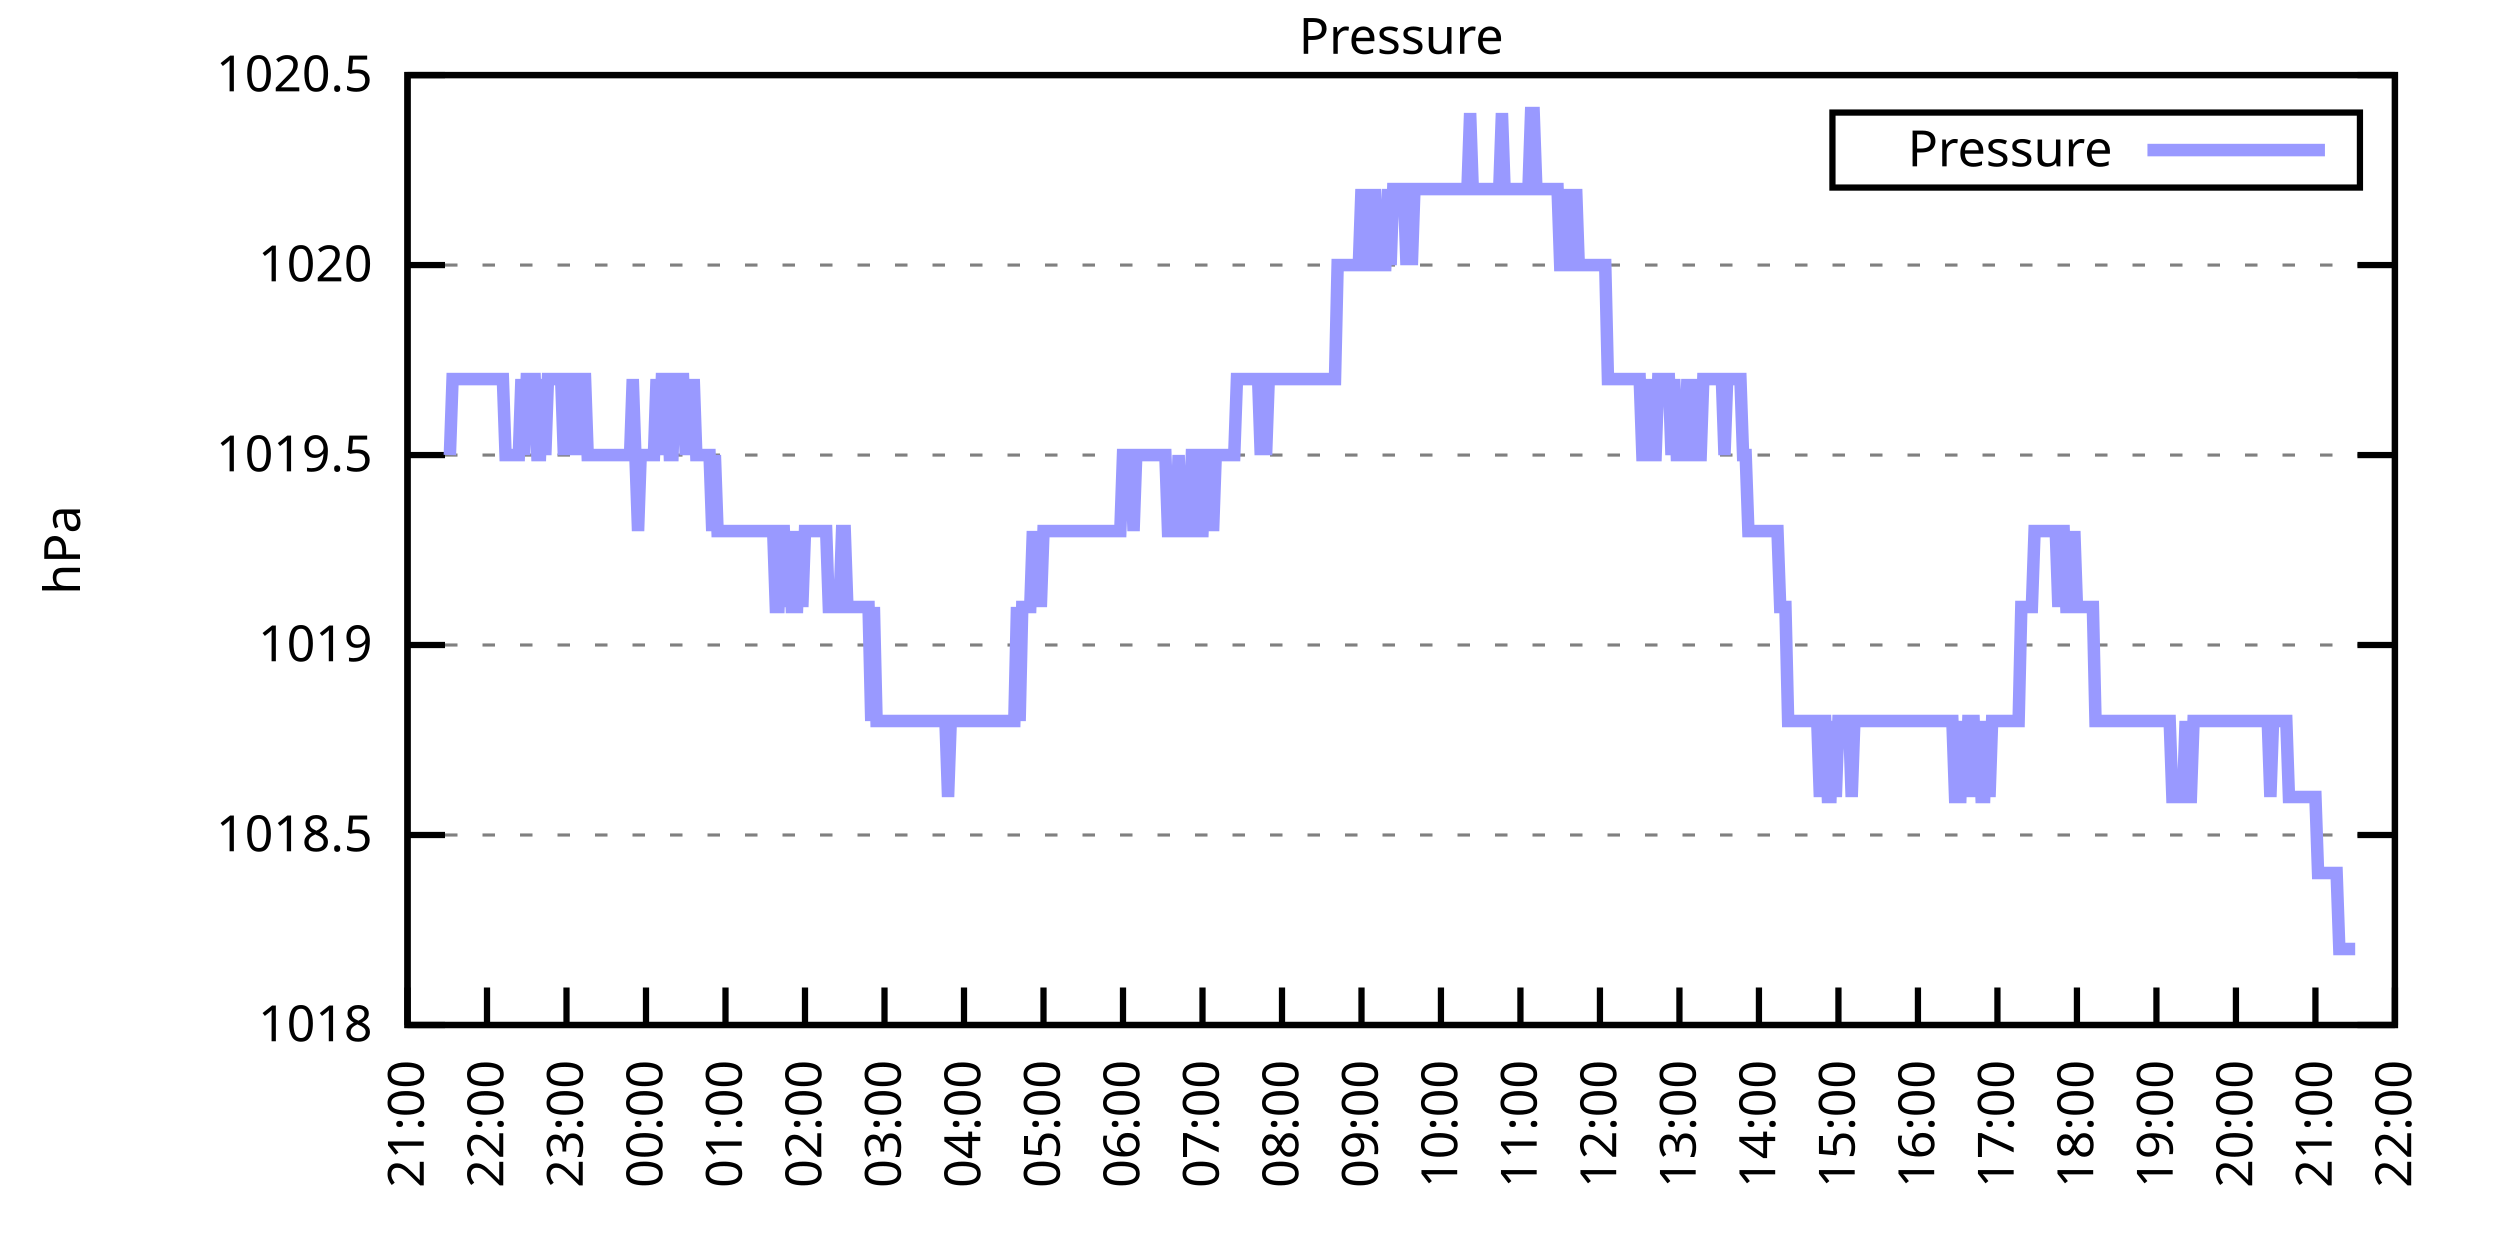
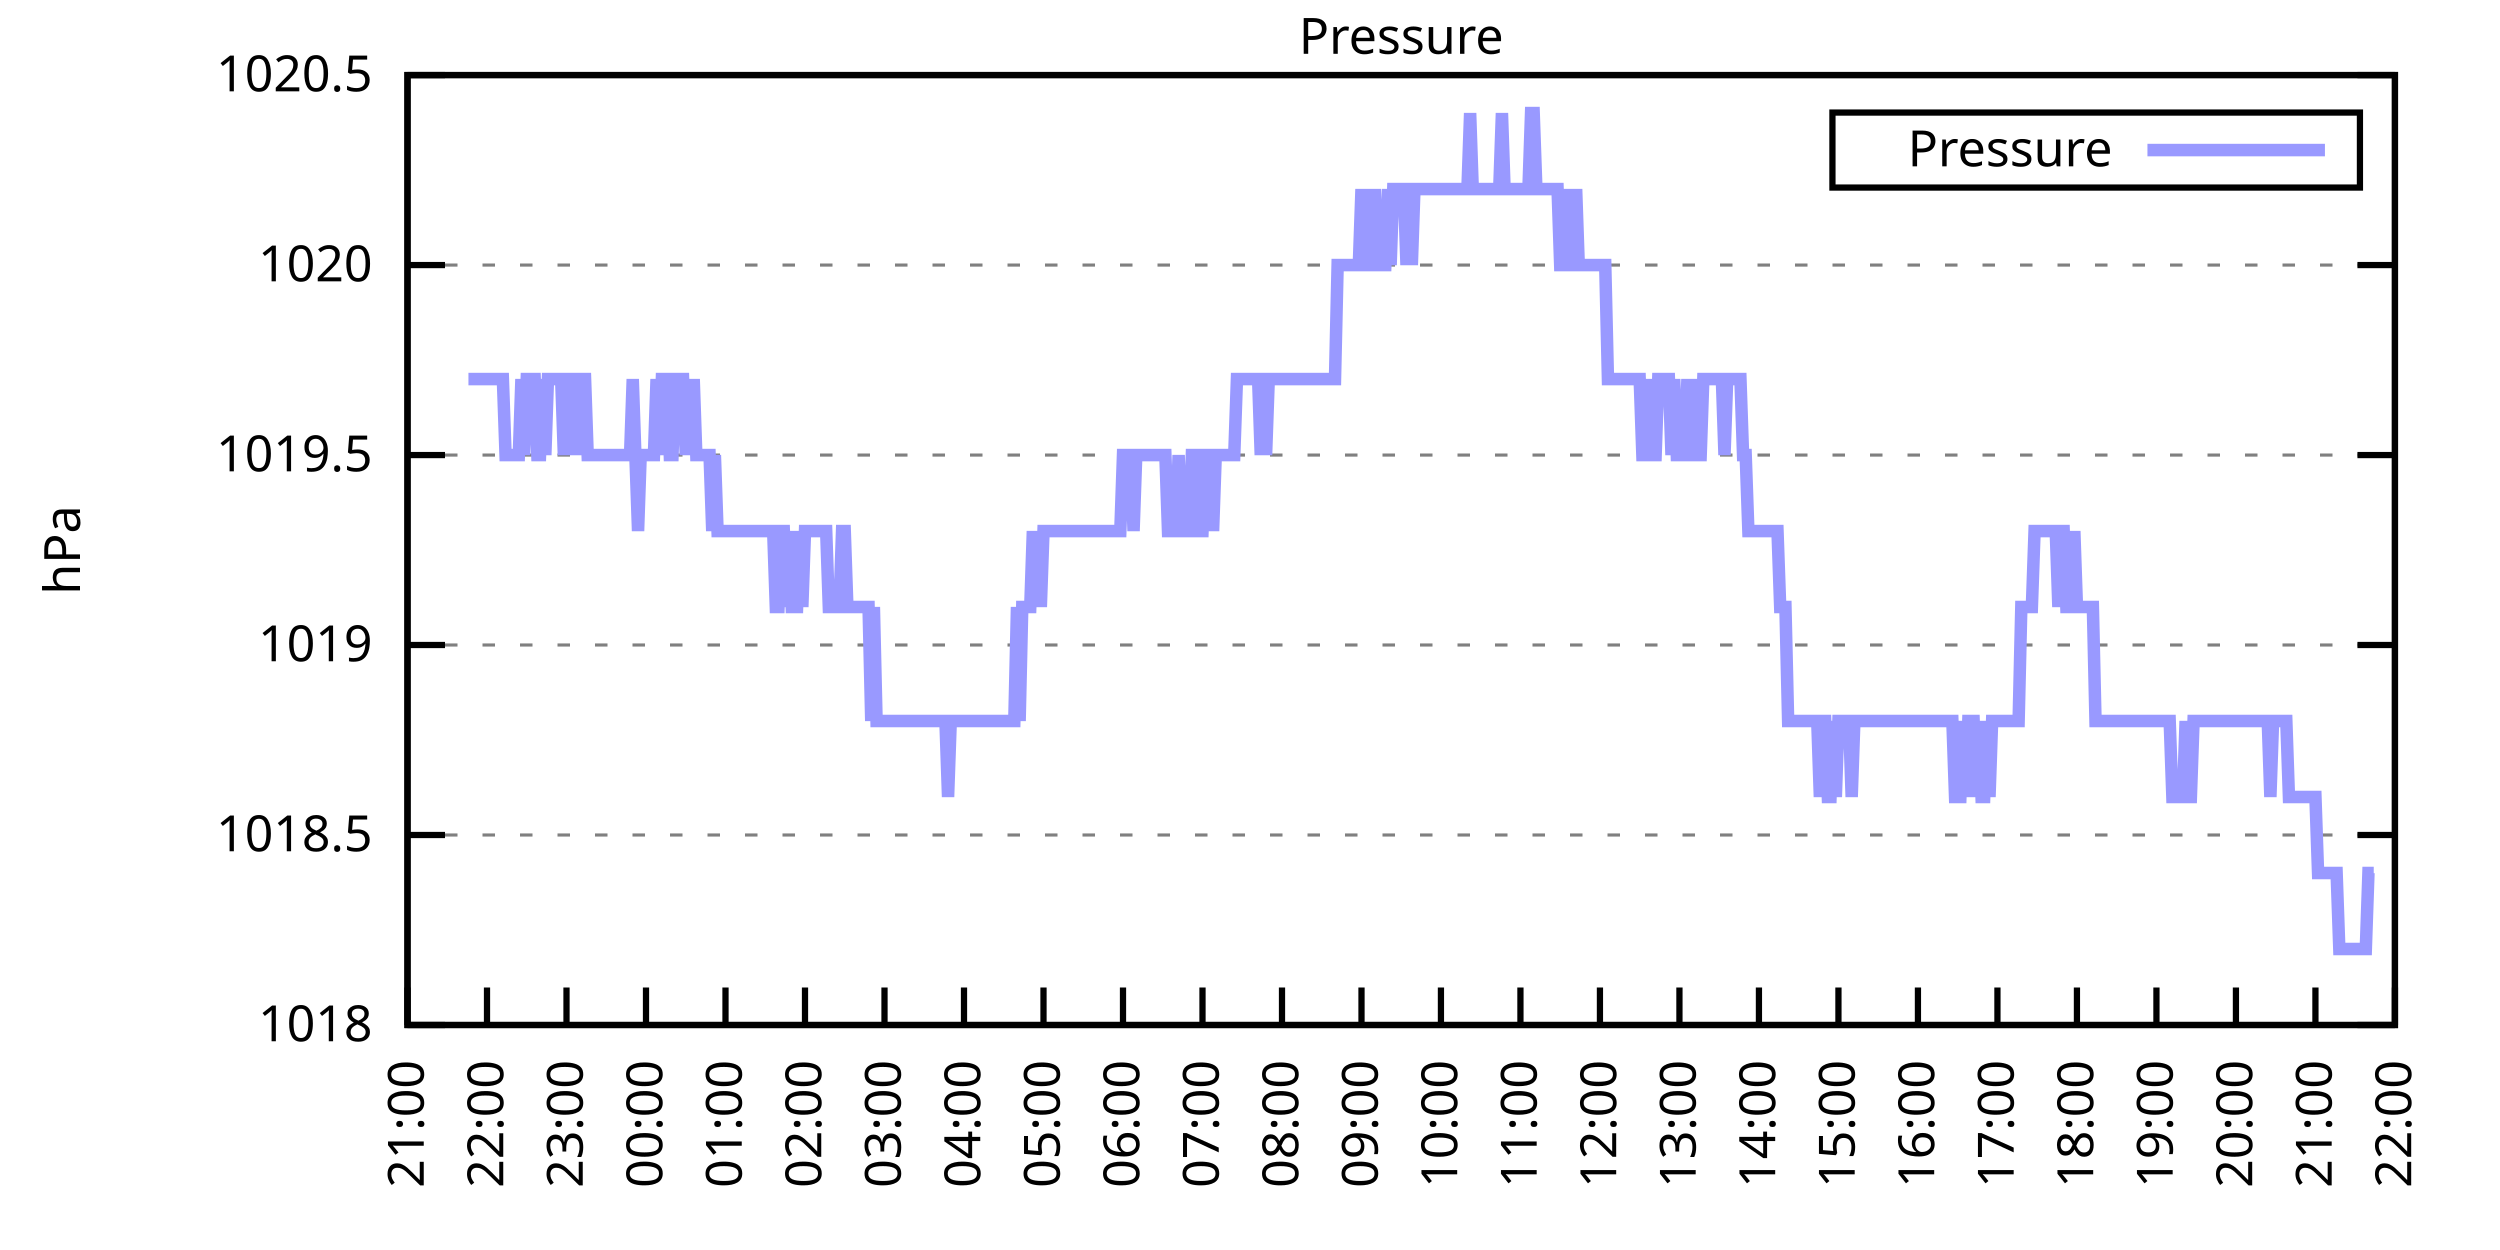
<svg xmlns="http://www.w3.org/2000/svg" xmlns:xlink="http://www.w3.org/1999/xlink" width="400" height="200" viewBox="0 0 400 200">
  <g id="gnuplot_canvas">
    <rect x="0" y="0" width="400" height="200" fill="none" />
    <defs>
      <circle id="gpDot" r="0.5" stroke-width="0.5" stroke="currentColor" />
      <path id="gpPt0" stroke-width="0.333" stroke="currentColor" d="M-1,0 h2 M0,-1 v2" />
      <path id="gpPt1" stroke-width="0.333" stroke="currentColor" d="M-1,-1 L1,1 M1,-1 L-1,1" />
      <path id="gpPt2" stroke-width="0.333" stroke="currentColor" d="M-1,0 L1,0 M0,-1 L0,1 M-1,-1 L1,1 M-1,1 L1,-1" />
      <rect id="gpPt3" stroke-width="0.333" stroke="currentColor" x="-1" y="-1" width="2" height="2" />
      <rect id="gpPt4" stroke-width="0.333" stroke="currentColor" fill="currentColor" x="-1" y="-1" width="2" height="2" />
      <circle id="gpPt5" stroke-width="0.333" stroke="currentColor" cx="0" cy="0" r="1" />
      <use xlink:href="#gpPt5" id="gpPt6" fill="currentColor" stroke="none" />
      <path id="gpPt7" stroke-width="0.333" stroke="currentColor" d="M0,-1.33 L-1.33,0.67 L1.33,0.67 z" />
      <use xlink:href="#gpPt7" id="gpPt8" fill="currentColor" stroke="none" />
      <use xlink:href="#gpPt7" id="gpPt9" stroke="currentColor" transform="rotate(180)" />
      <use xlink:href="#gpPt9" id="gpPt10" fill="currentColor" stroke="none" />
      <use xlink:href="#gpPt3" id="gpPt11" stroke="currentColor" transform="rotate(45)" />
      <use xlink:href="#gpPt11" id="gpPt12" fill="currentColor" stroke="none" />
      <path id="gpPt13" stroke-width="0.333" stroke="currentColor" d="M0,1.330 L1.265,0.411 L0.782,-1.067 L-0.782,-1.076 L-1.265,0.411 z" />
      <use xlink:href="#gpPt13" id="gpPt14" fill="currentColor" stroke="none" />
      <filter id="textbox" filterUnits="objectBoundingBox" x="0" y="0" height="1" width="1">
        <feFlood flood-color="white" flood-opacity="1" result="bgnd" />
        <feComposite in="SourceGraphic" in2="bgnd" operator="atop" />
      </filter>
      <filter id="greybox" filterUnits="objectBoundingBox" x="0" y="0" height="1" width="1">
        <feFlood flood-color="lightgrey" flood-opacity="1" result="grey" />
        <feComposite in="SourceGraphic" in2="grey" operator="atop" />
      </filter>
    </defs>
    <g fill="none" color="white" stroke="currentColor" stroke-width="1.00" stroke-linecap="butt" stroke-linejoin="miter">
</g>
    <g fill="none" color="black" stroke="currentColor" stroke-width="1.00" stroke-linecap="butt" stroke-linejoin="miter">
      <g stroke="none" shape-rendering="crispEdges">
        <polygon fill="rgb(255, 255, 255)" points="65.20,164.00 383.18,164.00 383.18,12.02 65.20,12.02 " />
      </g>
    </g>
    <g fill="none" color="black" stroke="currentColor" stroke-width="1.00" stroke-linecap="butt" stroke-linejoin="miter">
</g>
    <g fill="none" color="black" stroke="black" stroke-width="0.50" stroke-linecap="butt" stroke-linejoin="miter">
</g>
    <g fill="none" color="gray" stroke="currentColor" stroke-width="0.50" stroke-linecap="butt" stroke-linejoin="miter">
      <path stroke="gray" stroke-dasharray="2,4" class="gridline" d="M65.20,164.00 L383.19,164.00  " />
    </g>
    <g fill="none" color="gray" stroke="gray" stroke-width="1.00" stroke-linecap="butt" stroke-linejoin="miter">
</g>
    <g fill="none" color="black" stroke="currentColor" stroke-width="1.00" stroke-linecap="butt" stroke-linejoin="miter">
      <path stroke="black" d="M65.20,164.00 L71.20,164.00 M383.19,164.00 L377.19,164.00  " />
      <g transform="translate(59.60,166.60)" stroke="none" fill="black" font-family="Sans" font-size="8.00" text-anchor="end">
        <text>
          <tspan font-family="Sans"> 1018</tspan>
        </text>
      </g>
    </g>
    <g fill="none" color="black" stroke="currentColor" stroke-width="1.00" stroke-linecap="butt" stroke-linejoin="miter">
</g>
    <g fill="none" color="black" stroke="black" stroke-width="0.50" stroke-linecap="butt" stroke-linejoin="miter">
</g>
    <g fill="none" color="gray" stroke="currentColor" stroke-width="0.50" stroke-linecap="butt" stroke-linejoin="miter">
      <path stroke="gray" stroke-dasharray="2,4" class="gridline" d="M65.20,133.60 L383.19,133.60  " />
    </g>
    <g fill="none" color="gray" stroke="gray" stroke-width="1.00" stroke-linecap="butt" stroke-linejoin="miter">
</g>
    <g fill="none" color="black" stroke="currentColor" stroke-width="1.00" stroke-linecap="butt" stroke-linejoin="miter">
      <path stroke="black" d="M65.20,133.60 L71.20,133.60 M383.19,133.60 L377.19,133.60  " />
      <g transform="translate(59.60,136.20)" stroke="none" fill="black" font-family="Sans" font-size="8.00" text-anchor="end">
        <text>
          <tspan font-family="Sans"> 1018.5</tspan>
        </text>
      </g>
    </g>
    <g fill="none" color="black" stroke="currentColor" stroke-width="1.00" stroke-linecap="butt" stroke-linejoin="miter">
</g>
    <g fill="none" color="black" stroke="black" stroke-width="0.50" stroke-linecap="butt" stroke-linejoin="miter">
</g>
    <g fill="none" color="gray" stroke="currentColor" stroke-width="0.50" stroke-linecap="butt" stroke-linejoin="miter">
      <path stroke="gray" stroke-dasharray="2,4" class="gridline" d="M65.20,103.20 L383.19,103.20  " />
    </g>
    <g fill="none" color="gray" stroke="gray" stroke-width="1.00" stroke-linecap="butt" stroke-linejoin="miter">
</g>
    <g fill="none" color="black" stroke="currentColor" stroke-width="1.00" stroke-linecap="butt" stroke-linejoin="miter">
      <path stroke="black" d="M65.20,103.20 L71.20,103.20 M383.19,103.20 L377.19,103.20  " />
      <g transform="translate(59.60,105.80)" stroke="none" fill="black" font-family="Sans" font-size="8.00" text-anchor="end">
        <text>
          <tspan font-family="Sans"> 1019</tspan>
        </text>
      </g>
    </g>
    <g fill="none" color="black" stroke="currentColor" stroke-width="1.00" stroke-linecap="butt" stroke-linejoin="miter">
</g>
    <g fill="none" color="black" stroke="black" stroke-width="0.50" stroke-linecap="butt" stroke-linejoin="miter">
</g>
    <g fill="none" color="gray" stroke="currentColor" stroke-width="0.50" stroke-linecap="butt" stroke-linejoin="miter">
      <path stroke="gray" stroke-dasharray="2,4" class="gridline" d="M65.20,72.81 L383.19,72.81  " />
    </g>
    <g fill="none" color="gray" stroke="gray" stroke-width="1.00" stroke-linecap="butt" stroke-linejoin="miter">
</g>
    <g fill="none" color="black" stroke="currentColor" stroke-width="1.00" stroke-linecap="butt" stroke-linejoin="miter">
      <path stroke="black" d="M65.20,72.81 L71.20,72.81 M383.19,72.81 L377.19,72.81  " />
      <g transform="translate(59.60,75.41)" stroke="none" fill="black" font-family="Sans" font-size="8.00" text-anchor="end">
        <text>
          <tspan font-family="Sans"> 1019.5</tspan>
        </text>
      </g>
    </g>
    <g fill="none" color="black" stroke="currentColor" stroke-width="1.00" stroke-linecap="butt" stroke-linejoin="miter">
</g>
    <g fill="none" color="black" stroke="black" stroke-width="0.50" stroke-linecap="butt" stroke-linejoin="miter">
</g>
    <g fill="none" color="gray" stroke="currentColor" stroke-width="0.50" stroke-linecap="butt" stroke-linejoin="miter">
      <path stroke="gray" stroke-dasharray="2,4" class="gridline" d="M65.20,42.41 L383.19,42.41  " />
    </g>
    <g fill="none" color="gray" stroke="gray" stroke-width="1.00" stroke-linecap="butt" stroke-linejoin="miter">
</g>
    <g fill="none" color="black" stroke="currentColor" stroke-width="1.00" stroke-linecap="butt" stroke-linejoin="miter">
      <path stroke="black" d="M65.20,42.41 L71.20,42.41 M383.19,42.41 L377.19,42.41  " />
      <g transform="translate(59.60,45.01)" stroke="none" fill="black" font-family="Sans" font-size="8.00" text-anchor="end">
        <text>
          <tspan font-family="Sans"> 1020</tspan>
        </text>
      </g>
    </g>
    <g fill="none" color="black" stroke="currentColor" stroke-width="1.00" stroke-linecap="butt" stroke-linejoin="miter">
</g>
    <g fill="none" color="black" stroke="black" stroke-width="0.50" stroke-linecap="butt" stroke-linejoin="miter">
</g>
    <g fill="none" color="gray" stroke="currentColor" stroke-width="0.50" stroke-linecap="butt" stroke-linejoin="miter">
      <path stroke="gray" stroke-dasharray="2,4" class="gridline" d="M65.20,12.01 L383.19,12.01  " />
    </g>
    <g fill="none" color="gray" stroke="gray" stroke-width="1.00" stroke-linecap="butt" stroke-linejoin="miter">
</g>
    <g fill="none" color="black" stroke="currentColor" stroke-width="1.00" stroke-linecap="butt" stroke-linejoin="miter">
      <path stroke="black" d="M65.20,12.01 L71.20,12.01 M383.19,12.01 L377.19,12.01  " />
      <g transform="translate(59.60,14.61)" stroke="none" fill="black" font-family="Sans" font-size="8.00" text-anchor="end">
        <text>
          <tspan font-family="Sans"> 1020.5</tspan>
        </text>
      </g>
    </g>
    <g fill="none" color="black" stroke="currentColor" stroke-width="1.00" stroke-linecap="butt" stroke-linejoin="miter">
      <path stroke="black" d="M65.20,164.00 L65.20,158.00  " />
      <g transform="translate(67.80,169.60) rotate(270.00)" stroke="none" fill="black" font-family="Sans" font-size="8.00" text-anchor="end">
        <text>
          <tspan font-family="Sans">21:00</tspan>
        </text>
      </g>
    </g>
    <g fill="none" color="black" stroke="currentColor" stroke-width="1.00" stroke-linecap="butt" stroke-linejoin="miter">
      <path stroke="black" d="M77.92,164.00 L77.92,158.00  " />
      <g transform="translate(80.52,169.60) rotate(270.00)" stroke="none" fill="black" font-family="Sans" font-size="8.00" text-anchor="end">
        <text>
          <tspan font-family="Sans">22:00</tspan>
        </text>
      </g>
    </g>
    <g fill="none" color="black" stroke="currentColor" stroke-width="1.00" stroke-linecap="butt" stroke-linejoin="miter">
      <path stroke="black" d="M90.64,164.00 L90.64,158.00  " />
      <g transform="translate(93.24,169.60) rotate(270.00)" stroke="none" fill="black" font-family="Sans" font-size="8.00" text-anchor="end">
        <text>
          <tspan font-family="Sans">23:00</tspan>
        </text>
      </g>
    </g>
    <g fill="none" color="black" stroke="currentColor" stroke-width="1.00" stroke-linecap="butt" stroke-linejoin="miter">
      <path stroke="black" d="M103.36,164.00 L103.36,158.00  " />
      <g transform="translate(105.96,169.60) rotate(270.00)" stroke="none" fill="black" font-family="Sans" font-size="8.00" text-anchor="end">
        <text>
          <tspan font-family="Sans">00:00</tspan>
        </text>
      </g>
    </g>
    <g fill="none" color="black" stroke="currentColor" stroke-width="1.00" stroke-linecap="butt" stroke-linejoin="miter">
      <path stroke="black" d="M116.08,164.00 L116.08,158.00  " />
      <g transform="translate(118.68,169.60) rotate(270.00)" stroke="none" fill="black" font-family="Sans" font-size="8.00" text-anchor="end">
        <text>
          <tspan font-family="Sans">01:00</tspan>
        </text>
      </g>
    </g>
    <g fill="none" color="black" stroke="currentColor" stroke-width="1.00" stroke-linecap="butt" stroke-linejoin="miter">
      <path stroke="black" d="M128.80,164.00 L128.80,158.00  " />
      <g transform="translate(131.40,169.60) rotate(270.00)" stroke="none" fill="black" font-family="Sans" font-size="8.00" text-anchor="end">
        <text>
          <tspan font-family="Sans">02:00</tspan>
        </text>
      </g>
    </g>
    <g fill="none" color="black" stroke="currentColor" stroke-width="1.00" stroke-linecap="butt" stroke-linejoin="miter">
      <path stroke="black" d="M141.52,164.00 L141.52,158.00  " />
      <g transform="translate(144.12,169.60) rotate(270.00)" stroke="none" fill="black" font-family="Sans" font-size="8.00" text-anchor="end">
        <text>
          <tspan font-family="Sans">03:00</tspan>
        </text>
      </g>
    </g>
    <g fill="none" color="black" stroke="currentColor" stroke-width="1.00" stroke-linecap="butt" stroke-linejoin="miter">
      <path stroke="black" d="M154.24,164.00 L154.24,158.00  " />
      <g transform="translate(156.84,169.60) rotate(270.00)" stroke="none" fill="black" font-family="Sans" font-size="8.00" text-anchor="end">
        <text>
          <tspan font-family="Sans">04:00</tspan>
        </text>
      </g>
    </g>
    <g fill="none" color="black" stroke="currentColor" stroke-width="1.00" stroke-linecap="butt" stroke-linejoin="miter">
      <path stroke="black" d="M166.96,164.00 L166.96,158.00  " />
      <g transform="translate(169.56,169.60) rotate(270.00)" stroke="none" fill="black" font-family="Sans" font-size="8.00" text-anchor="end">
        <text>
          <tspan font-family="Sans">05:00</tspan>
        </text>
      </g>
    </g>
    <g fill="none" color="black" stroke="currentColor" stroke-width="1.00" stroke-linecap="butt" stroke-linejoin="miter">
      <path stroke="black" d="M179.68,164.00 L179.68,158.00  " />
      <g transform="translate(182.28,169.60) rotate(270.00)" stroke="none" fill="black" font-family="Sans" font-size="8.00" text-anchor="end">
        <text>
          <tspan font-family="Sans">06:00</tspan>
        </text>
      </g>
    </g>
    <g fill="none" color="black" stroke="currentColor" stroke-width="1.00" stroke-linecap="butt" stroke-linejoin="miter">
      <path stroke="black" d="M192.40,164.00 L192.40,158.00  " />
      <g transform="translate(195.00,169.60) rotate(270.00)" stroke="none" fill="black" font-family="Sans" font-size="8.00" text-anchor="end">
        <text>
          <tspan font-family="Sans">07:00</tspan>
        </text>
      </g>
    </g>
    <g fill="none" color="black" stroke="currentColor" stroke-width="1.00" stroke-linecap="butt" stroke-linejoin="miter">
      <path stroke="black" d="M205.12,164.00 L205.12,158.00  " />
      <g transform="translate(207.72,169.60) rotate(270.00)" stroke="none" fill="black" font-family="Sans" font-size="8.00" text-anchor="end">
        <text>
          <tspan font-family="Sans">08:00</tspan>
        </text>
      </g>
    </g>
    <g fill="none" color="black" stroke="currentColor" stroke-width="1.00" stroke-linecap="butt" stroke-linejoin="miter">
      <path stroke="black" d="M217.84,164.00 L217.84,158.00  " />
      <g transform="translate(220.44,169.60) rotate(270.00)" stroke="none" fill="black" font-family="Sans" font-size="8.00" text-anchor="end">
        <text>
          <tspan font-family="Sans">09:00</tspan>
        </text>
      </g>
    </g>
    <g fill="none" color="black" stroke="currentColor" stroke-width="1.00" stroke-linecap="butt" stroke-linejoin="miter">
      <path stroke="black" d="M230.55,164.00 L230.55,158.00  " />
      <g transform="translate(233.15,169.60) rotate(270.00)" stroke="none" fill="black" font-family="Sans" font-size="8.00" text-anchor="end">
        <text>
          <tspan font-family="Sans">10:00</tspan>
        </text>
      </g>
    </g>
    <g fill="none" color="black" stroke="currentColor" stroke-width="1.00" stroke-linecap="butt" stroke-linejoin="miter">
      <path stroke="black" d="M243.27,164.00 L243.27,158.00  " />
      <g transform="translate(245.87,169.60) rotate(270.00)" stroke="none" fill="black" font-family="Sans" font-size="8.00" text-anchor="end">
        <text>
          <tspan font-family="Sans">11:00</tspan>
        </text>
      </g>
    </g>
    <g fill="none" color="black" stroke="currentColor" stroke-width="1.00" stroke-linecap="butt" stroke-linejoin="miter">
      <path stroke="black" d="M255.99,164.00 L255.99,158.00  " />
      <g transform="translate(258.59,169.60) rotate(270.00)" stroke="none" fill="black" font-family="Sans" font-size="8.00" text-anchor="end">
        <text>
          <tspan font-family="Sans">12:00</tspan>
        </text>
      </g>
    </g>
    <g fill="none" color="black" stroke="currentColor" stroke-width="1.00" stroke-linecap="butt" stroke-linejoin="miter">
      <path stroke="black" d="M268.71,164.00 L268.71,158.00  " />
      <g transform="translate(271.31,169.60) rotate(270.00)" stroke="none" fill="black" font-family="Sans" font-size="8.00" text-anchor="end">
        <text>
          <tspan font-family="Sans">13:00</tspan>
        </text>
      </g>
    </g>
    <g fill="none" color="black" stroke="currentColor" stroke-width="1.00" stroke-linecap="butt" stroke-linejoin="miter">
      <path stroke="black" d="M281.43,164.00 L281.43,158.00  " />
      <g transform="translate(284.03,169.60) rotate(270.00)" stroke="none" fill="black" font-family="Sans" font-size="8.00" text-anchor="end">
        <text>
          <tspan font-family="Sans">14:00</tspan>
        </text>
      </g>
    </g>
    <g fill="none" color="black" stroke="currentColor" stroke-width="1.00" stroke-linecap="butt" stroke-linejoin="miter">
      <path stroke="black" d="M294.15,164.00 L294.15,158.00  " />
      <g transform="translate(296.75,169.60) rotate(270.00)" stroke="none" fill="black" font-family="Sans" font-size="8.00" text-anchor="end">
        <text>
          <tspan font-family="Sans">15:00</tspan>
        </text>
      </g>
    </g>
    <g fill="none" color="black" stroke="currentColor" stroke-width="1.00" stroke-linecap="butt" stroke-linejoin="miter">
      <path stroke="black" d="M306.87,164.00 L306.87,158.00  " />
      <g transform="translate(309.47,169.60) rotate(270.00)" stroke="none" fill="black" font-family="Sans" font-size="8.00" text-anchor="end">
        <text>
          <tspan font-family="Sans">16:00</tspan>
        </text>
      </g>
    </g>
    <g fill="none" color="black" stroke="currentColor" stroke-width="1.00" stroke-linecap="butt" stroke-linejoin="miter">
      <path stroke="black" d="M319.59,164.00 L319.59,158.00  " />
      <g transform="translate(322.19,169.60) rotate(270.00)" stroke="none" fill="black" font-family="Sans" font-size="8.00" text-anchor="end">
        <text>
          <tspan font-family="Sans">17:00</tspan>
        </text>
      </g>
    </g>
    <g fill="none" color="black" stroke="currentColor" stroke-width="1.00" stroke-linecap="butt" stroke-linejoin="miter">
      <path stroke="black" d="M332.31,164.00 L332.31,158.00  " />
      <g transform="translate(334.91,169.60) rotate(270.00)" stroke="none" fill="black" font-family="Sans" font-size="8.00" text-anchor="end">
        <text>
          <tspan font-family="Sans">18:00</tspan>
        </text>
      </g>
    </g>
    <g fill="none" color="black" stroke="currentColor" stroke-width="1.00" stroke-linecap="butt" stroke-linejoin="miter">
      <path stroke="black" d="M345.03,164.00 L345.03,158.00  " />
      <g transform="translate(347.63,169.60) rotate(270.00)" stroke="none" fill="black" font-family="Sans" font-size="8.00" text-anchor="end">
        <text>
          <tspan font-family="Sans">19:00</tspan>
        </text>
      </g>
    </g>
    <g fill="none" color="black" stroke="currentColor" stroke-width="1.00" stroke-linecap="butt" stroke-linejoin="miter">
      <path stroke="black" d="M357.75,164.00 L357.75,158.00  " />
      <g transform="translate(360.35,169.60) rotate(270.00)" stroke="none" fill="black" font-family="Sans" font-size="8.00" text-anchor="end">
        <text>
          <tspan font-family="Sans">20:00</tspan>
        </text>
      </g>
    </g>
    <g fill="none" color="black" stroke="currentColor" stroke-width="1.00" stroke-linecap="butt" stroke-linejoin="miter">
      <path stroke="black" d="M370.47,164.00 L370.47,158.00  " />
      <g transform="translate(373.07,169.60) rotate(270.00)" stroke="none" fill="black" font-family="Sans" font-size="8.00" text-anchor="end">
        <text>
          <tspan font-family="Sans">21:00</tspan>
        </text>
      </g>
    </g>
    <g fill="none" color="black" stroke="currentColor" stroke-width="1.00" stroke-linecap="butt" stroke-linejoin="miter">
      <path stroke="black" d="M383.19,164.00 L383.19,158.00  " />
      <g transform="translate(385.79,169.60) rotate(270.00)" stroke="none" fill="black" font-family="Sans" font-size="8.00" text-anchor="end">
        <text>
          <tspan font-family="Sans">22:00</tspan>
        </text>
      </g>
    </g>
    <g fill="none" color="black" stroke="currentColor" stroke-width="1.00" stroke-linecap="butt" stroke-linejoin="miter">
</g>
    <g fill="none" color="black" stroke="currentColor" stroke-width="1.00" stroke-linecap="butt" stroke-linejoin="miter">
      <path stroke="black" d="M65.20,12.01 L65.20,164.00 L383.19,164.00 L383.19,12.01 L65.20,12.01 Z  " />
    </g>
    <g fill="none" color="black" stroke="currentColor" stroke-width="1.00" stroke-linecap="butt" stroke-linejoin="miter">
</g>
    <g fill="none" color="black" stroke="currentColor" stroke-width="1.00" stroke-linecap="butt" stroke-linejoin="miter">
      <path stroke="black" d="M293.19,30.01 L293.19,18.01 L377.59,18.01 L377.59,30.01 L293.19,30.01 Z  " />
    </g>
    <g id="Pressure_plot_1">
      <g fill="none" color="white" stroke="black" stroke-width="2.00" stroke-linecap="butt" stroke-linejoin="miter">
</g>
      <g fill="none" color="black" stroke="currentColor" stroke-width="2.00" stroke-linecap="butt" stroke-linejoin="miter">
        <g transform="translate(337.99,26.61)" stroke="none" fill="black" font-family="Sans" font-size="8.00" text-anchor="end">
          <text>
            <tspan font-family="Sans">Pressure</tspan>
          </text>
        </g>
      </g>
      <g fill="none" color="black" stroke="currentColor" stroke-width="2.00" stroke-linecap="butt" stroke-linejoin="miter">
-         <path stroke="rgb(153, 153, 255)" d="M343.59,24.01 L371.99,24.01 M71.98,72.81 L72.41,60.65 L72.83,60.65 L73.26,60.65 L73.68,60.65 L74.10,60.65   L74.53,60.65 L74.95,60.65 L75.38,60.65 L75.80,60.65 L76.22,60.65 L76.65,60.65 L77.07,60.65 L77.50,60.65   L77.92,60.65 L78.34,60.65 L78.77,60.65 L79.19,60.65 L79.62,60.65 L80.04,60.65 L80.46,60.65 L80.89,72.81   L81.31,72.81 L81.74,72.81 L82.16,72.81 L82.58,72.81 L83.01,72.81 L83.43,60.65 L83.86,72.81 L84.28,60.65   L84.70,60.65 L85.13,60.65 L85.55,60.65 L85.98,72.81 L86.40,72.81 L86.82,60.65 L87.25,72.81 L87.67,60.65   L88.10,60.65 L88.52,60.65 L88.94,60.65 L89.37,60.65 L89.79,60.65 L90.22,72.81 L90.64,60.65 L91.06,60.65   L91.49,72.81 L91.91,60.65 L92.34,72.81 L92.76,60.65 L93.18,60.65 L93.61,60.65 L94.03,72.81 L94.46,72.81   L94.88,72.81 L95.30,72.81 L95.73,72.81 L96.15,72.81 L96.58,72.81 L97.00,72.81 L97.42,72.81 L97.85,72.81   L98.27,72.81 L98.69,72.81 L99.12,72.81 L99.54,72.81 L99.97,72.81 L100.39,72.81 L100.81,72.81 L101.24,60.65   L101.66,72.81 L102.09,84.97 L102.51,72.81 L102.93,72.81 L103.36,72.81 L103.78,72.81 L104.21,72.81 L104.63,72.81   L105.05,60.65 L105.48,72.81 L105.90,60.65 L106.33,60.65 L106.75,60.65 L107.17,72.81 L107.60,72.81 L108.02,60.65   L108.45,60.65 L108.87,60.65 L109.29,60.65 L109.72,72.81 L110.14,60.65 L110.57,72.81 L110.99,60.65 L111.41,72.81   L111.84,72.81 L112.26,72.81 L112.69,72.81 L113.11,72.81 L113.53,72.81 L113.96,84.97 L114.38,72.81 L114.81,84.97   L115.23,84.97 L115.65,84.97 L116.08,84.97 L116.50,84.97 L116.93,84.97 L117.35,84.97 L117.77,84.97 L118.20,84.97   L118.62,84.97 L119.05,84.97 L119.47,84.97 L119.89,84.97 L120.32,84.97 L120.74,84.97 L121.17,84.97 L121.59,84.97   L122.01,84.97 L122.44,84.97 L122.86,84.97 L123.29,84.97 L123.71,84.97 L124.13,97.12 L124.56,97.12 L124.98,84.97   L125.41,84.97 L125.83,97.12 L126.25,84.97 L126.68,97.12 L127.10,97.12 L127.53,97.12 L127.95,84.97 L128.37,97.12   L128.80,84.97 L129.22,84.97 L129.65,84.97 L130.07,84.97 L130.49,84.97 L130.92,84.97 L131.34,84.97 L131.77,84.97   L132.19,84.97 L132.61,97.12 L133.04,97.12 L133.46,97.12 L133.89,97.12 L134.31,97.12 L134.73,84.97 L135.16,84.97   L135.58,97.12 L136.01,97.12 L136.43,97.12 L136.85,97.12 L137.28,97.12 L137.70,97.12 L138.13,97.12 L138.55,97.12   L138.97,97.12 L139.40,115.36 L139.82,97.12 L140.25,115.36 L140.67,115.36 L141.09,115.36 L141.52,115.36 L141.94,115.36   L142.37,115.36 L142.79,115.36 L143.21,115.36 L143.64,115.36 L144.06,115.36 L144.49,115.36 L144.91,115.36 L145.33,115.36   L145.76,115.36 L146.18,115.36 L146.61,115.36 L147.03,115.36 L147.45,115.36 L147.88,115.36 L148.30,115.36 L148.73,115.36   L149.15,115.36 L149.57,115.36 L150.00,115.36 L150.42,115.36 L150.85,115.36 L151.27,115.36 L151.69,127.52 L152.12,115.36   L152.54,115.36 L152.97,115.36 L153.39,115.36 L153.81,115.36 L154.24,115.36 L154.66,115.36 L155.09,115.36 L155.51,115.36   L155.93,115.36 L156.36,115.36 L156.78,115.36 L157.21,115.36 L157.63,115.36 L158.05,115.36 L158.48,115.36 L158.90,115.36   L159.33,115.36 L159.75,115.36 L160.17,115.36 L160.60,115.36 L161.02,115.36 L161.44,115.36 L161.87,115.36 L162.29,115.36   L162.72,97.12 L163.14,115.36 L163.56,97.12 L163.99,97.12 L164.41,97.12 L164.84,97.12 L165.26,84.97 L165.68,97.12   L166.11,84.97 L166.53,97.12 L166.96,84.97 L167.38,84.97 L167.80,84.97 L168.23,84.97 L168.65,84.97 L169.08,84.97   L169.50,84.97 L169.92,84.97 L170.35,84.97 L170.77,84.97 L171.20,84.97 L171.62,84.97 L172.04,84.97 L172.47,84.97   L172.89,84.97 L173.32,84.97 L173.74,84.97 L174.16,84.97 L174.59,84.97 L175.01,84.97 L175.44,84.97 L175.86,84.97   L176.28,84.97 L176.71,84.97 L177.13,84.97 L177.56,84.97 L177.98,84.97 L178.40,84.97 L178.83,84.97 L179.25,84.97   L179.68,72.81 L180.10,72.81 L180.52,72.81 L180.95,72.81 L181.37,84.97 L181.80,72.81 L182.22,72.81 L182.64,72.81   L183.07,72.81 L183.49,72.81 L183.92,72.81 L184.34,72.81 L184.76,72.81 L185.19,72.81 L185.61,72.81 L186.04,72.81   L186.46,72.81 L186.88,84.97 L187.31,84.97 L187.73,84.97 L188.16,84.97 L188.58,72.81 L189.00,84.97 L189.43,84.97   L189.85,84.97 L190.28,84.97 L190.70,72.81 L191.12,72.81 L191.55,84.97 L191.97,84.97 L192.40,84.97 L192.82,72.81   L193.24,72.81 L193.67,72.81 L194.09,84.97 L194.52,72.81 L194.94,72.81 L195.36,72.81 L195.79,72.81 L196.21,72.81   L196.64,72.81 L197.06,72.81 L197.48,72.81 L197.91,60.65 L198.33,60.65 L198.76,60.65 L199.18,60.65 L199.60,60.65   L200.03,60.65 L200.45,60.65 L200.88,60.65 L201.30,60.65 L201.72,72.81 L202.15,60.65 L202.57,72.81 L203.00,60.65   L203.42,60.65 L203.84,60.65 L204.27,60.65 L204.69,60.65 L205.12,60.65 L205.54,60.65 L205.96,60.65 L206.39,60.65   L206.81,60.65 L207.24,60.65 L207.66,60.65 L208.08,60.65 L208.51,60.65 L208.93,60.65 L209.36,60.65 L209.78,60.65   L210.20,60.65 L210.63,60.65 L211.05,60.65 L211.48,60.65 L211.90,60.65 L212.32,60.65 L212.75,60.65 L213.17,60.65   L213.60,60.65 L214.02,42.41 L214.44,42.41 L214.87,42.41 L215.29,42.41 L215.72,42.41 L216.14,42.41 L216.56,42.41   L216.99,42.41 L217.41,42.41 L217.84,30.25 L218.26,42.41 L218.68,30.25 L219.11,42.41 L219.53,42.41 L219.96,30.25   L220.38,42.41 L220.80,42.41 L221.23,42.41 L221.65,42.41 L222.08,30.25 L222.50,42.41 L222.92,30.25 L223.35,30.25   L223.77,30.25 L224.20,30.25 L224.62,30.25 L225.04,42.41 L225.47,30.25 L225.89,42.41 L226.31,30.25 L226.74,30.25   L227.16,30.25 L227.59,30.25 L228.01,30.25 L228.43,30.25 L228.86,30.25 L229.28,30.25 L229.71,30.25 L230.13,30.25   L230.55,30.25 L230.98,30.25 L231.40,30.25 L231.83,30.25 L232.25,30.25 L232.67,30.25 L233.10,30.25 L233.52,30.25   L233.95,30.25 L234.37,30.25 L234.79,30.25 L235.22,18.09 L235.64,30.25 L236.07,30.25 L236.49,30.25 L236.91,30.25   L237.34,30.25 L237.76,30.25 L238.19,30.25 L238.61,30.25 L239.03,30.25 L239.46,30.25 L239.88,30.25 L240.31,18.09   L240.73,30.25 L241.15,30.25 L241.58,30.25 L242.00,30.25 L242.43,30.25 L242.85,30.25 L243.27,30.25 L243.70,30.25   L244.12,30.25 L244.55,30.25 L244.97,18.09 L245.39,18.09 L245.82,30.25 L246.24,30.25 L246.67,30.25 L247.09,30.25   L247.51,30.25 L247.94,30.25 L248.36,30.25 L248.79,30.25 L249.21,30.25 L249.63,42.41 L250.06,42.41 L250.48,30.25   L250.91,42.41 L251.33,42.41 L251.75,42.41 L252.18,30.25 L252.60,42.41 L253.03,42.41 L253.45,42.41 L253.87,42.41   L254.30,42.41 L254.72,42.41 L255.15,42.41 L255.57,42.41 L255.99,42.41 L256.42,42.41 L256.84,42.41 L257.27,60.65   L257.69,60.65 L258.11,60.65 L258.54,60.65 L258.96,60.65 L259.39,60.65 L259.81,60.65 L260.23,60.65 L260.66,60.65   L261.08,60.65 L261.51,60.65 L261.93,60.65 L262.35,60.65 L262.78,72.81 L263.20,72.81 L263.63,60.65 L264.05,72.81   L264.47,72.81 L264.90,72.81 L265.32,60.65 L265.75,60.65 L266.17,60.65 L266.59,60.65 L267.02,60.65 L267.44,72.81   L267.87,60.65 L268.29,72.81 L268.71,72.81 L269.14,72.81 L269.56,72.81 L269.99,60.65 L270.41,72.81 L270.83,72.81   L271.26,60.65 L271.68,72.81 L272.11,72.81 L272.53,60.65 L272.95,60.65 L273.38,60.65 L273.80,60.65 L274.23,60.65   L274.65,60.65 L275.07,60.65 L275.50,60.65 L275.92,72.81 L276.35,60.65 L276.77,60.65 L277.19,60.65 L277.62,60.65   L278.04,60.65 L278.47,60.65 L278.89,72.81 L279.31,72.81 L279.74,84.97 L280.16,84.97 L280.59,84.97 L281.01,84.97   L281.43,84.97 L281.86,84.97 L282.28,84.97 L282.71,84.97 L283.13,84.97 L283.55,84.97 L283.98,84.97 L284.40,84.97   L284.83,97.12 L285.25,97.12 L285.67,97.12 L286.10,115.36 L286.52,115.36 L286.95,115.36 L287.37,115.36 L287.79,115.36   L288.22,115.36 L288.64,115.36 L289.06,115.36 L289.49,115.36 L289.91,115.36 L290.34,115.36 L290.76,115.36 L291.18,127.52   L291.61,115.36 L292.03,115.36 L292.46,127.52 L292.88,127.52 L293.30,115.36 L293.73,127.52 L294.15,115.36 L294.58,115.36   L295.00,115.36 L295.42,115.36 L295.85,115.36 L296.27,127.52 L296.70,115.36 L297.12,115.36 L297.54,115.36 L297.97,115.36   L298.39,115.36 L298.82,115.36 L299.24,115.36 L299.66,115.36 L300.09,115.36 L300.51,115.36 L300.94,115.36 L301.36,115.36   L301.78,115.36 L302.21,115.36 L302.63,115.36 L303.06,115.36 L303.48,115.36 L303.90,115.36 L304.33,115.36 L304.75,115.36   L305.18,115.36 L305.60,115.36 L306.02,115.36 L306.45,115.36 L306.87,115.36 L307.30,115.36 L307.72,115.36 L308.14,115.36   L308.57,115.36 L308.99,115.36 L309.42,115.36 L309.84,115.36 L310.26,115.36 L310.69,115.36 L311.11,115.36 L311.54,115.36   L311.96,115.36 L312.38,115.36 L312.81,127.52 L313.23,127.52 L313.66,127.52 L314.08,115.36 L314.50,127.52 L314.93,115.36   L315.35,115.36 L315.78,115.36 L316.20,127.52 L316.62,115.36 L317.05,127.52 L317.47,127.52 L317.90,115.36 L318.32,127.52   L318.74,115.36 L319.17,115.36 L319.59,115.36 L320.02,115.36 L320.44,115.36 L320.86,115.36 L321.29,115.36 L321.71,115.36   L322.14,115.36 L322.56,115.36 L322.98,115.36 L323.41,97.12 L323.83,97.12 L324.26,97.12 L324.68,97.12 L325.10,97.12   L325.53,84.97 L325.95,84.97 L326.38,84.97 L326.80,84.97 L327.22,84.97 L327.65,84.97 L328.07,84.97 L328.50,84.97   L328.92,84.97 L329.34,97.12 L329.77,84.97 L330.19,84.97 L330.62,97.12 L331.04,97.12 L331.46,97.12 L331.89,84.97   L332.31,97.12 L332.74,97.12 L333.16,97.12 L333.58,97.12 L334.01,97.12 L334.43,97.12 L334.86,97.12 L335.28,115.36   L335.70,115.36 L336.13,115.36 L336.55,115.36 L336.98,115.36 L337.40,115.36 L337.82,115.36 L338.25,115.36 L338.67,115.36   L339.10,115.36 L339.52,115.36 L339.94,115.36 L340.37,115.36 L340.79,115.36 L341.22,115.36 L341.64,115.36 L342.06,115.36   L342.49,115.36 L342.91,115.36 L343.34,115.36 L343.76,115.36 L344.18,115.36 L344.61,115.36 L345.03,115.36 L345.46,115.36   L345.88,115.36 L346.30,115.36 L346.73,115.36 L347.15,115.36 L347.58,127.52 L348.00,127.52 L348.42,127.52 L348.85,127.52   L349.27,127.52 L349.70,115.36 L350.12,127.52 L350.54,127.52 L350.97,115.36 L351.39,115.36 L351.81,115.36 L352.24,115.36   L352.66,115.36 L353.09,115.36 L353.51,115.36 L353.93,115.36 L354.36,115.36 L354.78,115.36 L355.21,115.36 L355.63,115.36   L356.05,115.36 L356.48,115.36 L356.90,115.36 L357.33,115.36 L357.75,115.36 L358.17,115.36 L358.60,115.36 L359.02,115.36   L359.45,115.36 L359.87,115.36 L360.29,115.36 L360.72,115.36 L361.14,115.36 L361.57,115.36 L361.99,115.36 L362.41,115.36   L362.84,115.36 L363.26,127.52 L363.69,115.36 L364.11,115.36 L364.53,115.36 L364.96,115.36 L365.38,115.36 L365.81,115.36   L366.23,127.52 L366.65,127.52 L367.08,127.52 L367.50,127.52 L367.93,127.52 L368.35,127.52 L368.77,127.52 L369.20,127.52   L369.62,127.52 L370.05,127.52 L370.47,127.52 L370.89,139.68 L371.32,139.68 L371.74,139.68 L372.17,139.68 L372.59,139.68   L373.01,139.68 L373.44,139.68 L373.86,139.68 L374.29,151.84 L374.71,151.84 L375.13,151.84 L375.56,151.84 L375.98,151.84   L376.41,151.84 L376.83,151.84  " />
+         <path stroke="rgb(153, 153, 255)" d="M343.59,24.01 L371.99,24.01 M74.95,60.65 L75.38,60.65 L75.80,60.65 L76.22,60.65 L76.65,60.65 L77.07,60.65   L77.50,60.65 L77.92,60.65 L78.34,60.65 L78.77,60.65 L79.19,60.65 L79.62,60.65 L80.04,60.65 L80.46,60.65   L80.89,72.81 L81.31,72.81 L81.74,72.81 L82.16,72.81 L82.58,72.81 L83.01,72.81 L83.43,60.65 L83.86,72.81   L84.28,60.65 L84.70,60.65 L85.13,60.65 L85.55,60.65 L85.98,72.81 L86.40,72.81 L86.82,60.65 L87.25,72.81   L87.67,60.65 L88.10,60.65 L88.52,60.65 L88.94,60.65 L89.37,60.65 L89.79,60.65 L90.22,72.81 L90.64,60.65   L91.06,60.65 L91.49,72.81 L91.91,60.65 L92.34,72.81 L92.76,60.65 L93.18,60.65 L93.61,60.65 L94.03,72.81   L94.46,72.81 L94.88,72.81 L95.30,72.81 L95.73,72.81 L96.15,72.81 L96.58,72.81 L97.00,72.81 L97.42,72.81   L97.85,72.81 L98.27,72.81 L98.69,72.81 L99.12,72.81 L99.54,72.81 L99.97,72.81 L100.39,72.81 L100.81,72.81   L101.24,60.65 L101.66,72.81 L102.09,84.97 L102.51,72.81 L102.93,72.81 L103.36,72.81 L103.78,72.81 L104.21,72.81   L104.63,72.81 L105.05,60.65 L105.48,72.81 L105.90,60.65 L106.33,60.65 L106.75,60.65 L107.17,72.81 L107.60,72.81   L108.02,60.65 L108.45,60.65 L108.87,60.65 L109.29,60.65 L109.72,72.81 L110.14,60.65 L110.57,72.81 L110.99,60.65   L111.41,72.81 L111.84,72.81 L112.26,72.81 L112.69,72.81 L113.11,72.81 L113.53,72.81 L113.96,84.97 L114.38,72.81   L114.81,84.97 L115.23,84.97 L115.65,84.97 L116.08,84.97 L116.50,84.97 L116.93,84.97 L117.35,84.97 L117.77,84.97   L118.20,84.97 L118.62,84.97 L119.05,84.97 L119.47,84.97 L119.89,84.97 L120.32,84.97 L120.74,84.97 L121.17,84.97   L121.59,84.97 L122.01,84.97 L122.44,84.97 L122.86,84.97 L123.29,84.97 L123.71,84.97 L124.13,97.12 L124.56,97.12   L124.98,84.97 L125.41,84.97 L125.83,97.12 L126.25,84.97 L126.68,97.12 L127.10,97.12 L127.53,97.12 L127.95,84.97   L128.37,97.12 L128.80,84.97 L129.22,84.97 L129.65,84.97 L130.07,84.97 L130.49,84.97 L130.92,84.97 L131.34,84.97   L131.77,84.97 L132.19,84.97 L132.61,97.12 L133.04,97.12 L133.46,97.12 L133.89,97.12 L134.31,97.12 L134.73,84.97   L135.16,84.97 L135.58,97.12 L136.01,97.12 L136.43,97.12 L136.85,97.12 L137.28,97.12 L137.70,97.12 L138.13,97.12   L138.55,97.12 L138.97,97.12 L139.40,115.36 L139.82,97.12 L140.25,115.36 L140.67,115.36 L141.09,115.36 L141.52,115.36   L141.94,115.36 L142.37,115.36 L142.79,115.36 L143.21,115.36 L143.64,115.36 L144.06,115.36 L144.49,115.36 L144.91,115.36   L145.33,115.36 L145.76,115.36 L146.18,115.36 L146.61,115.36 L147.03,115.36 L147.45,115.36 L147.88,115.36 L148.30,115.36   L148.73,115.36 L149.15,115.36 L149.57,115.36 L150.00,115.36 L150.42,115.36 L150.85,115.36 L151.27,115.36 L151.69,127.52   L152.12,115.36 L152.54,115.36 L152.97,115.36 L153.39,115.36 L153.81,115.36 L154.24,115.36 L154.66,115.36 L155.09,115.36   L155.51,115.36 L155.93,115.36 L156.36,115.36 L156.78,115.36 L157.21,115.36 L157.63,115.36 L158.05,115.36 L158.48,115.36   L158.90,115.36 L159.33,115.36 L159.75,115.36 L160.17,115.36 L160.60,115.36 L161.02,115.36 L161.44,115.36 L161.87,115.36   L162.29,115.36 L162.72,97.12 L163.14,115.36 L163.56,97.12 L163.99,97.12 L164.41,97.12 L164.84,97.12 L165.26,84.97   L165.68,97.12 L166.11,84.97 L166.53,97.12 L166.96,84.97 L167.38,84.97 L167.80,84.97 L168.23,84.97 L168.65,84.97   L169.08,84.97 L169.50,84.97 L169.92,84.97 L170.35,84.97 L170.77,84.97 L171.20,84.97 L171.62,84.97 L172.04,84.97   L172.47,84.97 L172.89,84.97 L173.32,84.97 L173.74,84.97 L174.16,84.97 L174.59,84.97 L175.01,84.97 L175.44,84.97   L175.86,84.97 L176.28,84.97 L176.71,84.97 L177.13,84.97 L177.56,84.97 L177.98,84.97 L178.40,84.97 L178.83,84.97   L179.25,84.97 L179.68,72.81 L180.10,72.81 L180.52,72.81 L180.95,72.81 L181.37,84.97 L181.80,72.81 L182.22,72.81   L182.64,72.81 L183.07,72.81 L183.49,72.81 L183.92,72.81 L184.34,72.81 L184.76,72.81 L185.19,72.81 L185.61,72.81   L186.04,72.81 L186.46,72.81 L186.88,84.97 L187.31,84.97 L187.73,84.97 L188.16,84.97 L188.58,72.81 L189.00,84.97   L189.43,84.97 L189.85,84.97 L190.28,84.97 L190.70,72.81 L191.12,72.81 L191.55,84.97 L191.97,84.97 L192.40,84.97   L192.82,72.81 L193.24,72.81 L193.67,72.81 L194.09,84.97 L194.52,72.81 L194.94,72.81 L195.36,72.81 L195.79,72.81   L196.21,72.81 L196.64,72.81 L197.06,72.81 L197.48,72.81 L197.91,60.65 L198.33,60.65 L198.76,60.65 L199.18,60.65   L199.60,60.65 L200.03,60.65 L200.45,60.65 L200.88,60.65 L201.30,60.65 L201.72,72.81 L202.15,60.65 L202.57,72.81   L203.00,60.65 L203.42,60.65 L203.84,60.65 L204.27,60.65 L204.69,60.65 L205.12,60.65 L205.54,60.65 L205.96,60.65   L206.39,60.65 L206.81,60.65 L207.24,60.65 L207.66,60.65 L208.08,60.65 L208.51,60.65 L208.93,60.65 L209.36,60.65   L209.78,60.65 L210.20,60.65 L210.63,60.65 L211.05,60.65 L211.48,60.65 L211.90,60.65 L212.32,60.65 L212.75,60.65   L213.17,60.65 L213.60,60.65 L214.02,42.41 L214.44,42.41 L214.87,42.41 L215.29,42.41 L215.72,42.41 L216.14,42.41   L216.56,42.41 L216.99,42.41 L217.41,42.41 L217.84,30.25 L218.26,42.41 L218.68,30.25 L219.11,42.41 L219.53,42.41   L219.96,30.25 L220.38,42.41 L220.80,42.41 L221.23,42.41 L221.65,42.41 L222.08,30.25 L222.50,42.41 L222.92,30.25   L223.35,30.25 L223.77,30.25 L224.20,30.25 L224.62,30.25 L225.04,42.41 L225.47,30.25 L225.89,42.41 L226.31,30.25   L226.74,30.25 L227.16,30.25 L227.59,30.25 L228.01,30.25 L228.43,30.25 L228.86,30.25 L229.28,30.25 L229.71,30.25   L230.13,30.25 L230.55,30.25 L230.98,30.25 L231.40,30.25 L231.83,30.25 L232.25,30.25 L232.67,30.25 L233.10,30.25   L233.52,30.25 L233.95,30.25 L234.37,30.25 L234.79,30.25 L235.22,18.09 L235.64,30.25 L236.07,30.25 L236.49,30.25   L236.91,30.25 L237.34,30.25 L237.76,30.25 L238.19,30.25 L238.61,30.25 L239.03,30.25 L239.46,30.25 L239.88,30.25   L240.31,18.09 L240.73,30.25 L241.15,30.25 L241.58,30.25 L242.00,30.25 L242.43,30.25 L242.85,30.25 L243.27,30.25   L243.70,30.25 L244.12,30.25 L244.55,30.25 L244.97,18.09 L245.39,18.09 L245.82,30.25 L246.24,30.25 L246.67,30.25   L247.09,30.25 L247.51,30.25 L247.94,30.25 L248.36,30.25 L248.79,30.25 L249.21,30.25 L249.63,42.41 L250.06,42.41   L250.48,30.25 L250.91,42.41 L251.33,42.41 L251.75,42.41 L252.18,30.25 L252.60,42.41 L253.03,42.41 L253.45,42.41   L253.87,42.41 L254.30,42.41 L254.72,42.41 L255.15,42.41 L255.57,42.41 L255.99,42.41 L256.42,42.41 L256.84,42.41   L257.27,60.65 L257.69,60.65 L258.11,60.65 L258.54,60.65 L258.96,60.65 L259.39,60.65 L259.81,60.65 L260.23,60.65   L260.66,60.65 L261.08,60.65 L261.51,60.65 L261.93,60.65 L262.35,60.65 L262.78,72.81 L263.20,72.81 L263.63,60.65   L264.05,72.81 L264.47,72.81 L264.90,72.81 L265.32,60.65 L265.75,60.65 L266.17,60.65 L266.59,60.65 L267.02,60.65   L267.44,72.81 L267.87,60.65 L268.29,72.81 L268.71,72.81 L269.14,72.81 L269.56,72.81 L269.99,60.65 L270.41,72.81   L270.83,72.81 L271.26,60.65 L271.68,72.81 L272.11,72.81 L272.53,60.65 L272.95,60.65 L273.38,60.65 L273.80,60.65   L274.23,60.65 L274.65,60.65 L275.07,60.65 L275.50,60.65 L275.92,72.81 L276.35,60.65 L276.77,60.65 L277.19,60.65   L277.62,60.65 L278.04,60.65 L278.47,60.65 L278.89,72.81 L279.31,72.81 L279.74,84.97 L280.16,84.97 L280.59,84.97   L281.01,84.97 L281.43,84.97 L281.86,84.97 L282.28,84.97 L282.71,84.97 L283.13,84.97 L283.55,84.97 L283.98,84.97   L284.40,84.97 L284.83,97.12 L285.25,97.12 L285.67,97.12 L286.10,115.36 L286.52,115.36 L286.95,115.36 L287.37,115.36   L287.79,115.36 L288.22,115.36 L288.64,115.36 L289.06,115.36 L289.49,115.36 L289.91,115.36 L290.34,115.36 L290.76,115.36   L291.18,127.52 L291.61,115.36 L292.03,115.36 L292.46,127.52 L292.88,127.52 L293.30,115.36 L293.73,127.52 L294.15,115.36   L294.58,115.36 L295.00,115.36 L295.42,115.36 L295.85,115.36 L296.27,127.52 L296.70,115.36 L297.12,115.36 L297.54,115.36   L297.97,115.36 L298.39,115.36 L298.82,115.36 L299.24,115.36 L299.66,115.36 L300.09,115.36 L300.51,115.36 L300.94,115.36   L301.36,115.36 L301.78,115.36 L302.21,115.36 L302.63,115.36 L303.06,115.36 L303.48,115.36 L303.90,115.36 L304.33,115.36   L304.75,115.36 L305.18,115.36 L305.60,115.36 L306.02,115.36 L306.45,115.36 L306.87,115.36 L307.30,115.36 L307.72,115.36   L308.14,115.36 L308.57,115.36 L308.99,115.36 L309.42,115.36 L309.84,115.36 L310.26,115.36 L310.69,115.36 L311.11,115.36   L311.54,115.36 L311.96,115.36 L312.38,115.36 L312.81,127.52 L313.23,127.52 L313.66,127.52 L314.08,115.36 L314.50,127.52   L314.93,115.36 L315.35,115.36 L315.78,115.36 L316.20,127.52 L316.62,115.36 L317.05,127.52 L317.47,127.52 L317.90,115.36   L318.32,127.52 L318.74,115.36 L319.17,115.36 L319.59,115.36 L320.02,115.36 L320.44,115.36 L320.86,115.36 L321.29,115.36   L321.71,115.36 L322.14,115.36 L322.56,115.36 L322.98,115.36 L323.41,97.12 L323.83,97.12 L324.26,97.12 L324.68,97.12   L325.10,97.12 L325.53,84.97 L325.95,84.97 L326.38,84.97 L326.80,84.97 L327.22,84.97 L327.65,84.97 L328.07,84.97   L328.50,84.97 L328.92,84.97 L329.34,97.12 L329.77,84.97 L330.19,84.97 L330.62,97.12 L331.04,97.12 L331.46,97.12   L331.89,84.97 L332.31,97.12 L332.74,97.12 L333.16,97.12 L333.58,97.12 L334.01,97.12 L334.43,97.12 L334.86,97.12   L335.28,115.36 L335.70,115.36 L336.13,115.36 L336.55,115.36 L336.98,115.36 L337.40,115.36 L337.82,115.36 L338.25,115.36   L338.67,115.36 L339.10,115.36 L339.52,115.36 L339.94,115.36 L340.37,115.36 L340.79,115.36 L341.22,115.36 L341.64,115.36   L342.06,115.36 L342.49,115.36 L342.91,115.36 L343.34,115.36 L343.76,115.36 L344.18,115.36 L344.61,115.36 L345.03,115.36   L345.46,115.36 L345.88,115.36 L346.30,115.36 L346.73,115.36 L347.15,115.36 L347.58,127.52 L348.00,127.52 L348.42,127.52   L348.85,127.52 L349.27,127.52 L349.70,115.36 L350.12,127.52 L350.54,127.52 L350.97,115.36 L351.39,115.36 L351.81,115.36   L352.24,115.36 L352.66,115.36 L353.09,115.36 L353.51,115.36 L353.93,115.36 L354.36,115.36 L354.78,115.36 L355.21,115.36   L355.63,115.36 L356.05,115.36 L356.48,115.36 L356.90,115.36 L357.33,115.36 L357.75,115.36 L358.17,115.36 L358.60,115.36   L359.02,115.36 L359.45,115.36 L359.87,115.36 L360.29,115.36 L360.72,115.36 L361.14,115.36 L361.57,115.36 L361.99,115.36   L362.41,115.36 L362.84,115.36 L363.26,127.52 L363.69,115.36 L364.11,115.36 L364.53,115.36 L364.96,115.36 L365.38,115.36   L365.81,115.36 L366.23,127.52 L366.65,127.52 L367.08,127.52 L367.50,127.52 L367.93,127.52 L368.35,127.52 L368.77,127.52   L369.20,127.52 L369.62,127.52 L370.05,127.52 L370.47,127.52 L370.89,139.68 L371.32,139.68 L371.74,139.68 L372.17,139.68   L372.59,139.68 L373.01,139.68 L373.44,139.68 L373.86,139.68 L374.29,151.84 L374.71,151.84 L375.13,151.84 L375.56,151.84   L375.98,151.84 L376.41,151.84 L376.83,151.84 L377.25,151.84 L377.68,151.84 L378.10,151.84 L378.53,151.84 L378.95,139.68   L379.37,139.68 L379.80,139.68  " />
      </g>
    </g>
    <g fill="none" color="black" stroke="currentColor" stroke-width="2.00" stroke-linecap="butt" stroke-linejoin="miter">
</g>
    <g fill="none" color="black" stroke="black" stroke-width="1.00" stroke-linecap="butt" stroke-linejoin="miter">
</g>
    <g fill="none" color="black" stroke="currentColor" stroke-width="1.00" stroke-linecap="butt" stroke-linejoin="miter">
      <path stroke="black" d="M65.20,12.01 L65.20,164.00 L383.19,164.00 L383.19,12.01 L65.20,12.01 Z  " />
      <g transform="translate(12.80,88.01) rotate(270.00)" stroke="none" fill="black" font-family="Sans" font-size="8.00" text-anchor="middle">
        <text>
          <tspan font-family="Sans">hPa</tspan>
        </text>
      </g>
    </g>
    <g fill="none" color="black" stroke="currentColor" stroke-width="1.00" stroke-linecap="butt" stroke-linejoin="miter">
</g>
    <g fill="none" color="black" stroke="currentColor" stroke-width="1.00" stroke-linecap="butt" stroke-linejoin="miter">
      <g transform="translate(224.19,8.61)" stroke="none" fill="black" font-family="Sans" font-size="8.00" text-anchor="middle">
        <text>
          <tspan font-family="Sans">Pressure</tspan>
        </text>
      </g>
    </g>
    <g fill="none" color="black" stroke="currentColor" stroke-width="1.00" stroke-linecap="butt" stroke-linejoin="miter">
</g>
  </g>
</svg>
